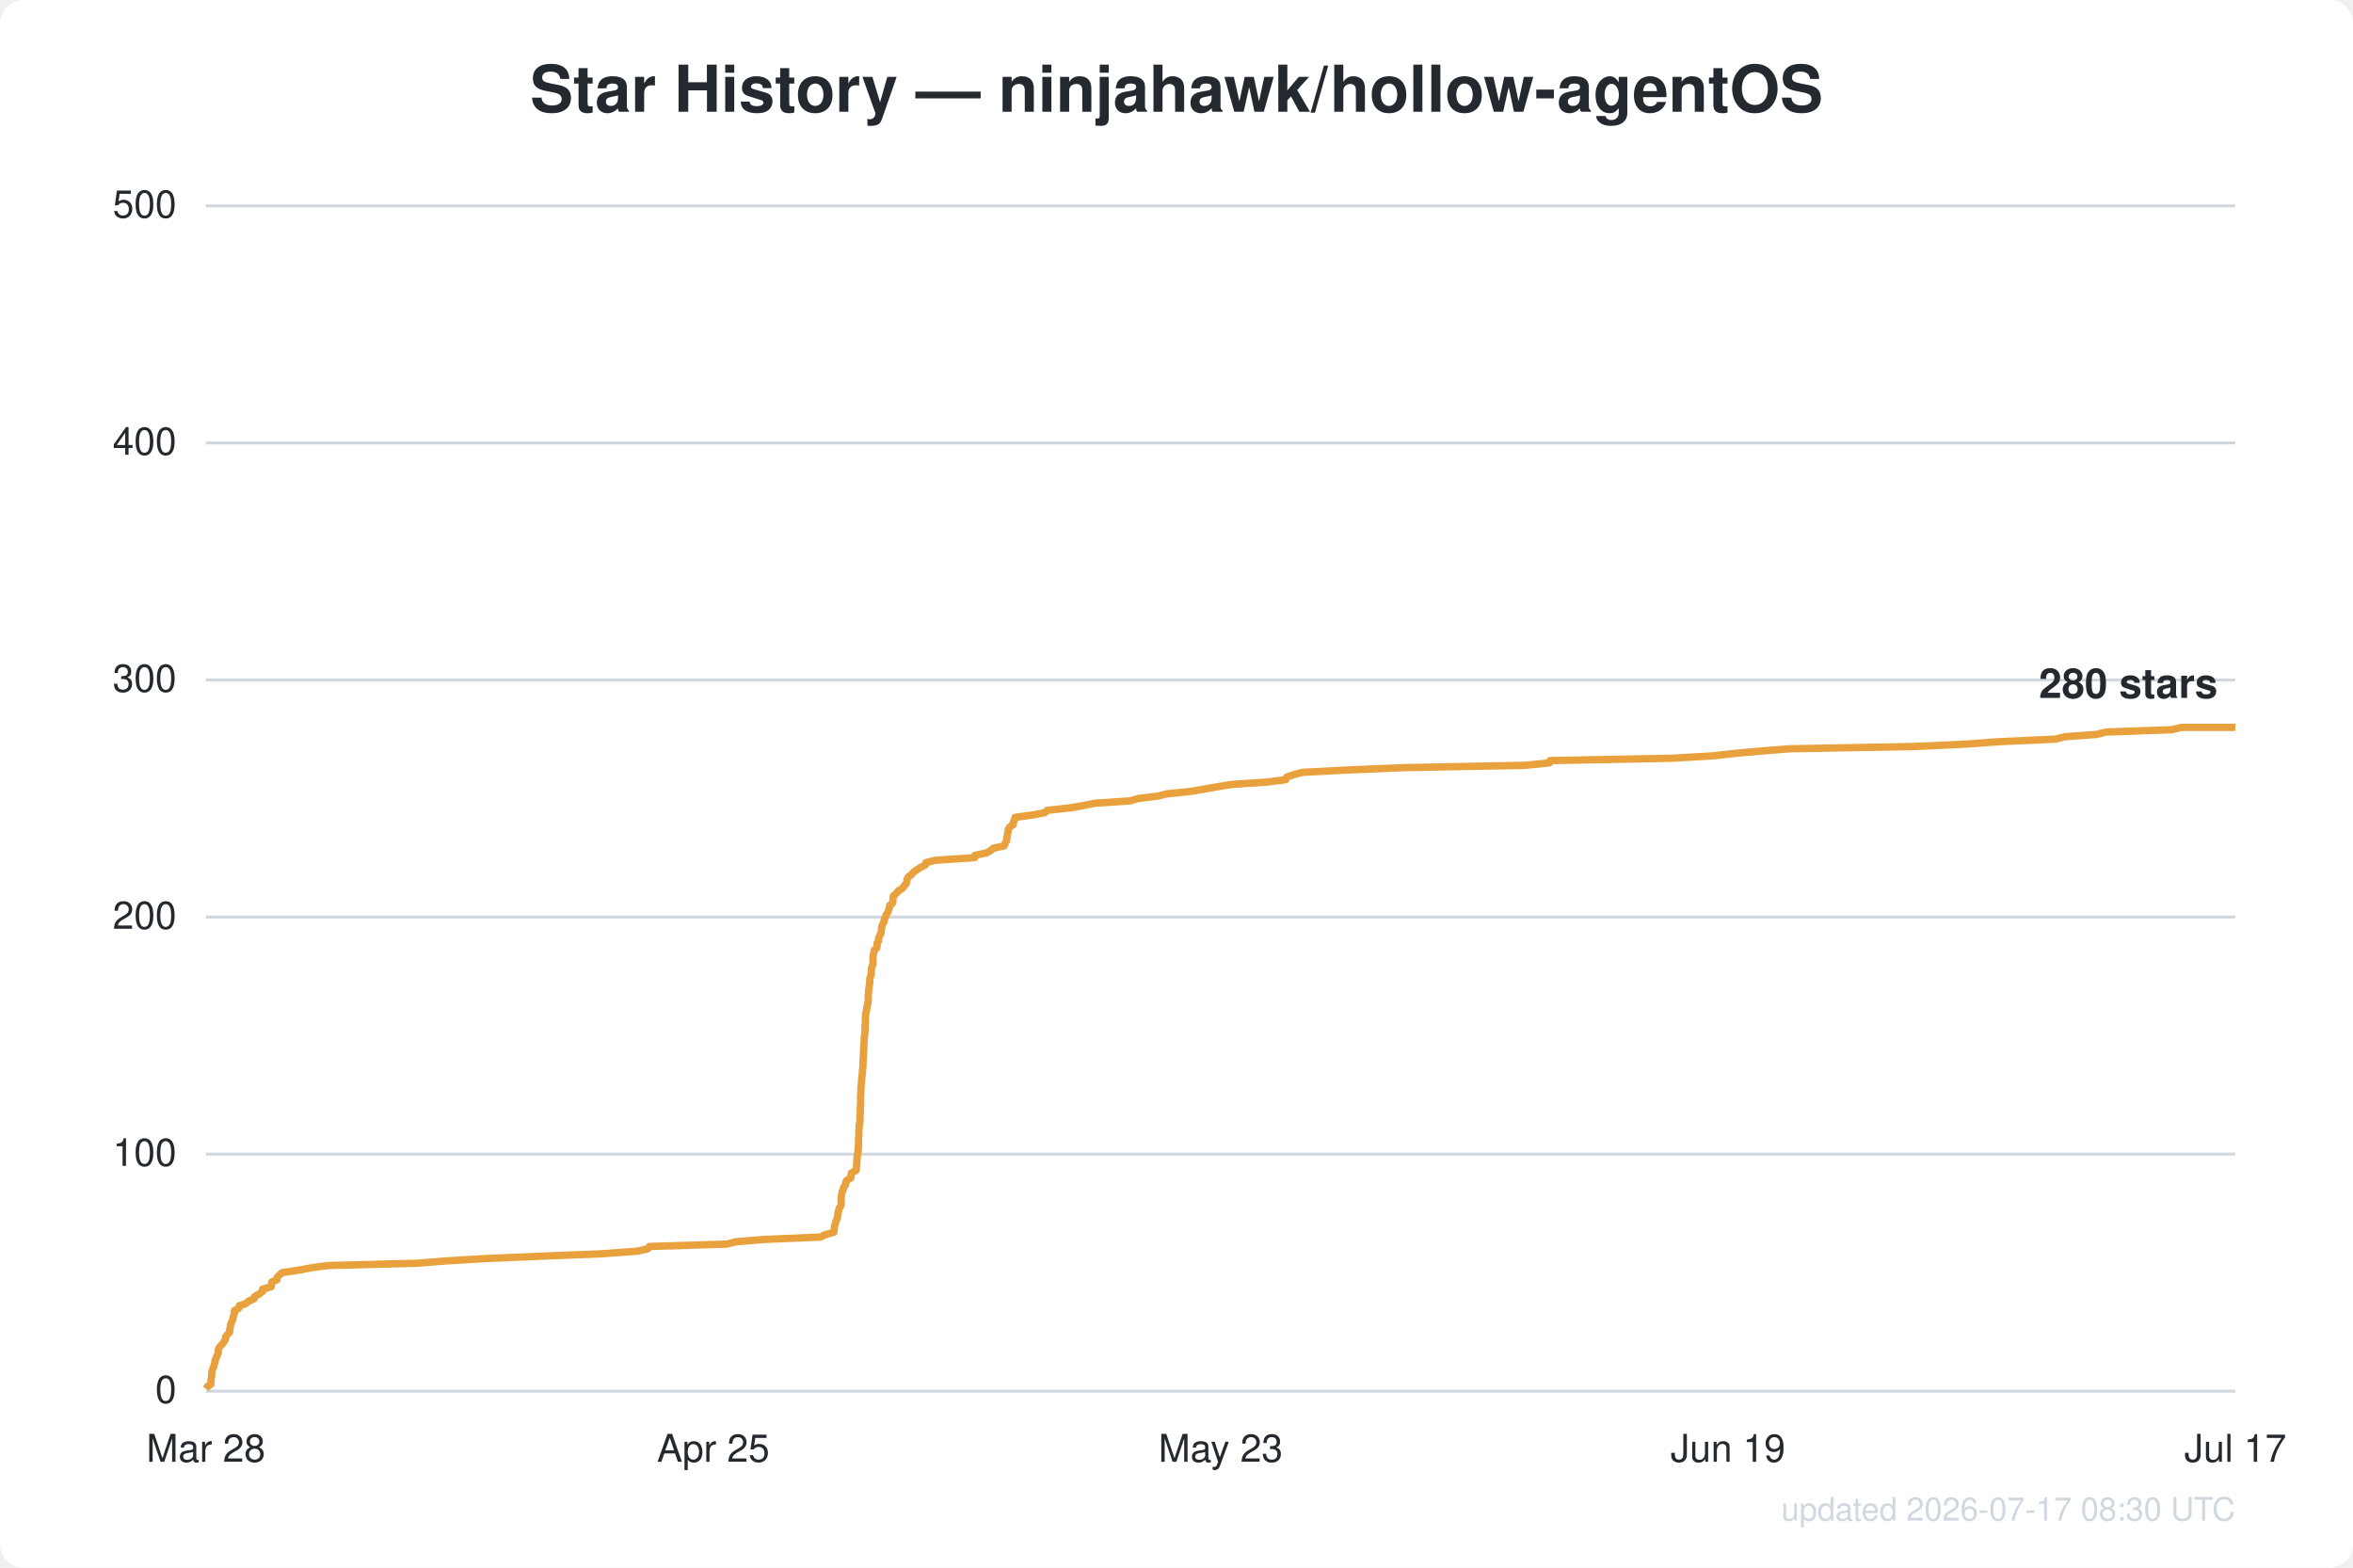
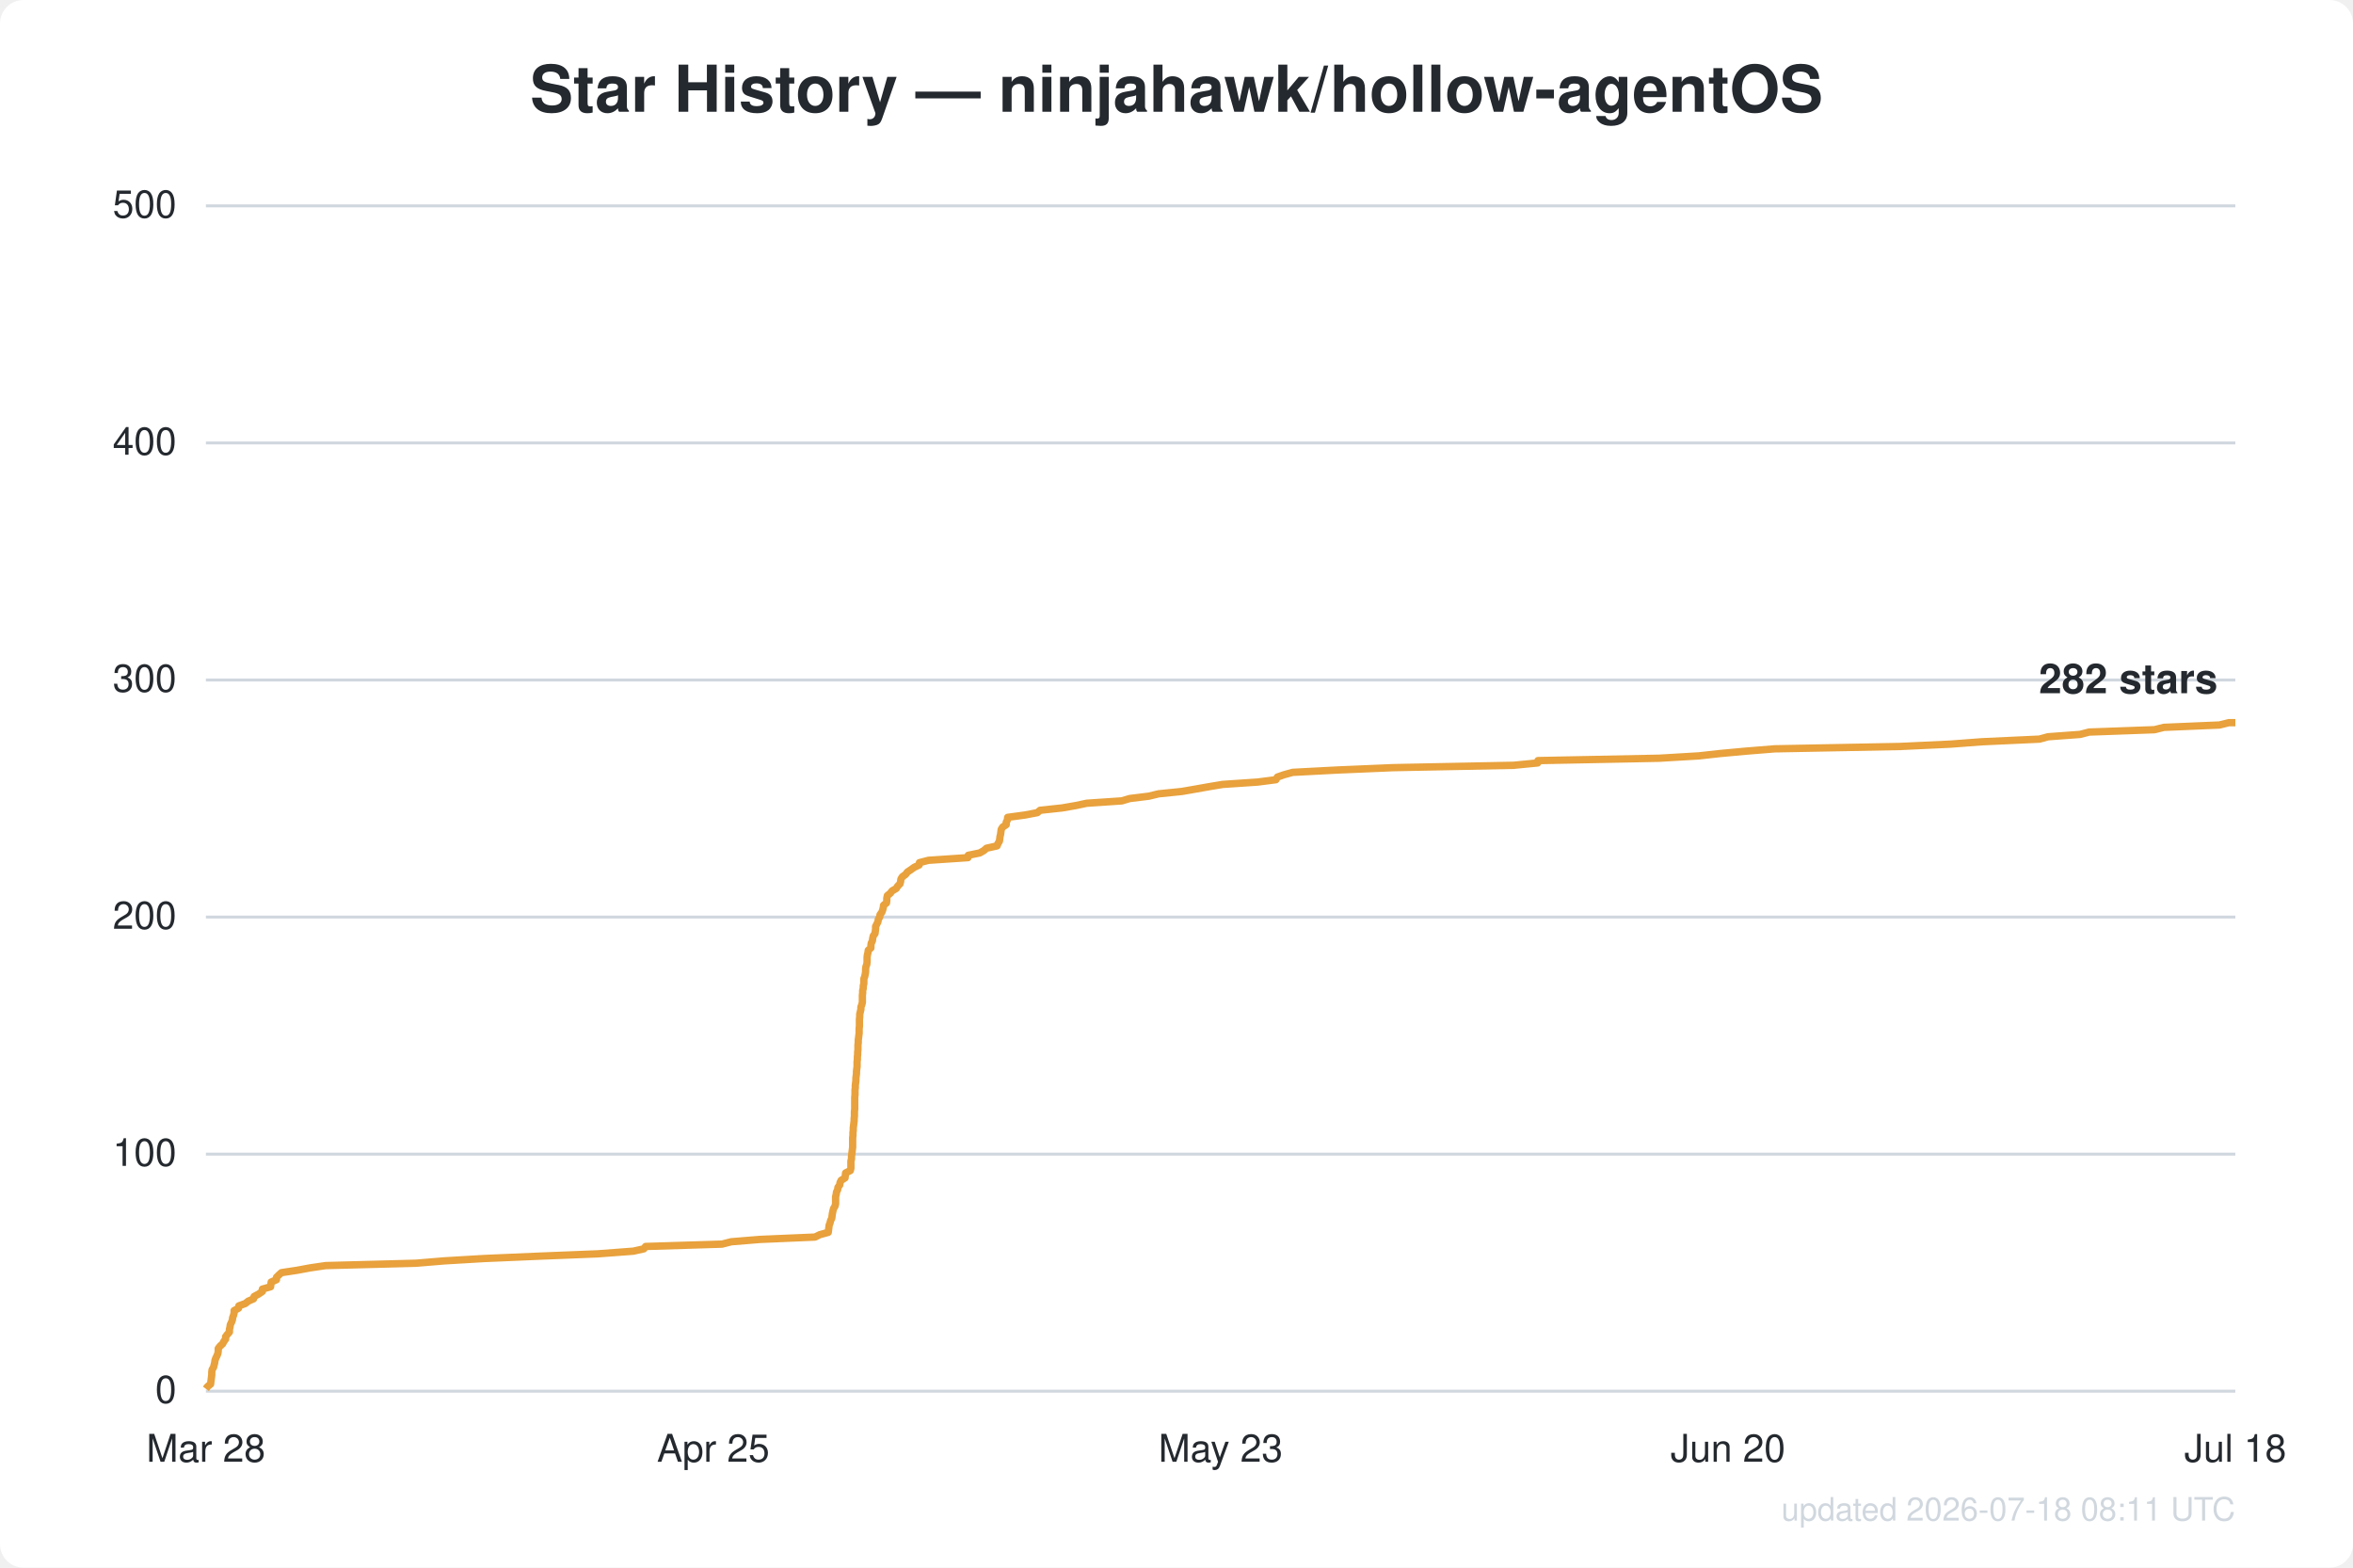
<svg xmlns="http://www.w3.org/2000/svg" width="800" height="533" viewBox="0 0 800 533" font-family="Segoe UI, Helvetica, Arial, sans-serif">
  <rect width="800" height="533" fill="#ffffff" rx="8" />
  <text x="400.0" y="38" text-anchor="middle" fill="#24292f" font-size="22" font-weight="600">Star History — ninjahawk/hollow-agentOS</text>
  <line x1="70" y1="473.0" x2="760" y2="473.0" stroke="#d0d7de" stroke-width="1" />
  <text x="60" y="477.0" text-anchor="end" fill="#24292f" font-size="13">0</text>
  <line x1="70" y1="392.4" x2="760" y2="392.4" stroke="#d0d7de" stroke-width="1" />
  <text x="60" y="396.4" text-anchor="end" fill="#24292f" font-size="13">100</text>
  <line x1="70" y1="311.8" x2="760" y2="311.8" stroke="#d0d7de" stroke-width="1" />
  <text x="60" y="315.8" text-anchor="end" fill="#24292f" font-size="13">200</text>
  <line x1="70" y1="231.2" x2="760" y2="231.2" stroke="#d0d7de" stroke-width="1" />
  <text x="60" y="235.2" text-anchor="end" fill="#24292f" font-size="13">300</text>
  <line x1="70" y1="150.6" x2="760" y2="150.6" stroke="#d0d7de" stroke-width="1" />
  <text x="60" y="154.6" text-anchor="end" fill="#24292f" font-size="13">400</text>
  <line x1="70" y1="70.0" x2="760" y2="70.0" stroke="#d0d7de" stroke-width="1" />
  <text x="60" y="74.0" text-anchor="end" fill="#24292f" font-size="13">500</text>
  <text x="70.0" y="497" text-anchor="middle" fill="#24292f" font-size="13">Mar 28</text>
  <text x="242.5" y="497" text-anchor="middle" fill="#24292f" font-size="13">Apr 25</text>
  <text x="415.0" y="497" text-anchor="middle" fill="#24292f" font-size="13">May 23</text>
-   <text x="587.5" y="497" text-anchor="middle" fill="#24292f" font-size="13">Jun 19</text>
-   <text x="760.0" y="497" text-anchor="middle" fill="#24292f" font-size="13">Jul 17</text>
-   <path d="M70.0,472.2 L70.6,471.4 L71.7,470.6 L71.7,469.8 L71.8,469.0 L71.9,468.2 L72.0,467.4 L72.0,466.6 L72.2,465.7 L72.6,464.9 L72.8,464.1 L73.1,463.3 L73.1,462.5 L73.5,461.7 L73.8,460.9 L74.2,460.1 L74.2,459.3 L74.3,458.5 L74.9,457.7 L75.7,456.9 L76.2,456.1 L76.7,455.3 L76.7,454.5 L77.4,453.7 L78.1,452.9 L78.1,452.0 L78.3,451.2 L78.4,450.4 L78.7,449.6 L79.1,448.8 L79.2,448.0 L79.5,447.2 L79.7,446.4 L79.7,445.6 L81.2,444.8 L81.3,444.0 L83.6,443.2 L84.5,442.4 L86.4,441.6 L86.6,440.8 L88.0,440.0 L89.3,439.1 L89.3,438.3 L92.2,437.5 L92.3,436.7 L92.4,435.9 L94.2,435.1 L94.2,434.3 L95.0,433.5 L95.9,432.7 L101.3,431.9 L105.6,431.1 L111.1,430.3 L142.0,429.5 L151.7,428.7 L165.4,427.9 L184.2,427.1 L204.5,426.3 L216.6,425.4 L220.2,424.6 L220.8,423.8 L247.0,423.0 L250.2,422.2 L260.1,421.4 L279.0,420.6 L280.5,419.8 L283.5,419.0 L283.6,418.2 L283.7,417.4 L283.8,416.6 L284.1,415.8 L284.3,415.0 L284.7,414.2 L284.8,413.4 L284.9,412.6 L285.1,411.7 L285.3,410.9 L285.8,410.1 L286.0,409.3 L286.0,408.5 L286.0,407.7 L286.0,406.9 L286.2,406.1 L286.3,405.3 L286.7,404.5 L286.8,403.7 L287.5,402.9 L287.5,402.1 L287.9,401.3 L289.3,400.5 L289.3,399.7 L289.5,398.8 L291.0,398.0 L291.2,397.2 L291.2,396.4 L291.3,395.6 L291.3,394.8 L291.4,394.0 L291.4,393.2 L291.6,392.4 L291.7,391.6 L291.8,390.8 L291.8,390.0 L291.9,389.2 L291.9,388.4 L291.9,387.6 L291.9,386.8 L292.0,386.0 L292.0,385.1 L292.0,384.3 L292.1,383.5 L292.1,382.7 L292.3,381.9 L292.4,381.1 L292.4,380.3 L292.4,379.5 L292.5,378.7 L292.5,377.9 L292.5,377.1 L292.5,376.3 L292.6,375.5 L292.6,374.7 L292.6,373.9 L292.6,373.1 L292.6,372.2 L292.7,371.4 L292.7,370.6 L292.7,369.8 L292.8,369.0 L292.9,368.2 L292.9,367.4 L293.0,366.6 L293.1,365.8 L293.2,365.0 L293.2,364.2 L293.3,363.4 L293.4,362.6 L293.4,361.8 L293.4,361.0 L293.5,360.2 L293.5,359.4 L293.6,358.5 L293.6,357.7 L293.6,356.9 L293.7,356.1 L293.7,355.3 L293.8,354.5 L293.8,353.7 L293.8,352.9 L294.0,352.1 L294.0,351.3 L294.1,350.5 L294.1,349.7 L294.1,348.9 L294.2,348.1 L294.2,347.3 L294.2,346.5 L294.3,345.7 L294.3,344.8 L294.5,344.0 L294.7,343.2 L294.7,342.4 L295.0,341.6 L295.1,340.8 L295.2,340.0 L295.2,339.2 L295.2,338.4 L295.3,337.6 L295.3,336.8 L295.5,336.0 L295.5,335.2 L295.7,334.4 L295.7,333.6 L295.7,332.8 L296.0,332.0 L296.2,331.1 L296.3,330.3 L296.3,329.5 L296.4,328.7 L296.8,327.9 L296.8,327.1 L296.8,326.3 L296.8,325.5 L296.9,324.7 L297.1,323.9 L297.2,323.1 L298.1,322.3 L298.2,321.5 L298.2,320.7 L298.7,319.9 L298.7,319.1 L299.0,318.2 L299.5,317.4 L299.6,316.6 L299.7,315.8 L299.8,315.0 L300.1,314.2 L300.6,313.4 L300.6,312.6 L301.1,311.8 L301.3,311.0 L301.9,310.2 L302.1,309.4 L302.4,308.6 L302.5,307.8 L303.5,307.0 L303.6,306.2 L303.6,305.4 L303.8,304.5 L304.8,303.7 L305.4,302.9 L306.8,302.1 L307.3,301.3 L308.1,300.5 L308.3,299.7 L308.4,298.9 L308.9,298.1 L310.0,297.3 L310.6,296.5 L311.8,295.7 L313.0,294.9 L314.6,294.1 L314.8,293.3 L317.9,292.5 L331.4,291.6 L331.5,290.8 L335.4,290.0 L336.8,289.2 L337.7,288.4 L341.4,287.6 L341.7,286.8 L342.2,286.0 L342.3,285.2 L342.4,284.4 L342.6,283.6 L342.7,282.8 L342.8,282.0 L343.3,281.2 L344.5,280.4 L344.5,279.6 L344.9,278.8 L345.1,277.9 L351.0,277.1 L355.2,276.3 L356.1,275.5 L363.7,274.7 L368.3,273.9 L372.2,273.1 L384.2,272.3 L386.9,271.5 L393.5,270.7 L396.8,269.9 L404.7,269.1 L409.4,268.3 L413.9,267.5 L418.8,266.7 L430.8,265.9 L437.1,265.1 L437.5,264.2 L439.8,263.4 L442.8,262.6 L458.2,261.8 L477.3,261.0 L518.6,260.2 L526.8,259.4 L527.0,258.6 L568.5,257.8 L582.2,257.0 L589.4,256.2 L598.2,255.4 L608.2,254.6 L651.1,253.8 L668.5,253.0 L679.2,252.2 L698.9,251.3 L701.9,250.5 L712.8,249.7 L716.0,248.9 L738.4,248.1 L741.7,247.3 L760.0,247.3" fill="none" stroke="#e8a13c" stroke-width="2.5" stroke-linejoin="round" />
-   <text x="754.0" y="237.3" text-anchor="end" fill="#24292f" font-size="14" font-weight="600">280 stars</text>
-   <text x="760" y="517" text-anchor="end" fill="#d0d7de" font-size="11">updated 2026-07-17 08:30 UTC</text>
+   <text x="587.5" y="497" text-anchor="middle" fill="#24292f" font-size="13">Jun 20</text>
+   <text x="760.0" y="497" text-anchor="middle" fill="#24292f" font-size="13">Jul 18</text>
+   <path d="M70.0,472.2 L70.6,471.4 L71.6,470.6 L71.7,469.8 L71.8,469.0 L71.9,468.2 L72.0,467.4 L72.0,466.6 L72.1,465.7 L72.6,464.9 L72.8,464.1 L73.0,463.3 L73.1,462.5 L73.4,461.7 L73.8,460.9 L74.1,460.1 L74.2,459.3 L74.2,458.5 L74.8,457.7 L75.7,456.9 L76.1,456.1 L76.7,455.3 L76.7,454.5 L77.3,453.7 L78.0,452.9 L78.0,452.0 L78.2,451.2 L78.3,450.4 L78.7,449.6 L79.0,448.8 L79.1,448.0 L79.4,447.2 L79.6,446.4 L79.6,445.6 L81.1,444.8 L81.2,444.0 L83.4,443.2 L84.4,442.4 L86.2,441.6 L86.4,440.8 L87.9,440.0 L89.2,439.1 L89.2,438.3 L92.0,437.5 L92.1,436.7 L92.2,435.9 L94.0,435.1 L94.0,434.3 L94.8,433.5 L95.7,432.7 L101.0,431.9 L105.3,431.1 L110.7,430.3 L141.4,429.5 L151.0,428.7 L164.5,427.9 L183.2,427.1 L203.3,426.3 L215.3,425.4 L218.9,424.6 L219.5,423.8 L245.5,423.0 L248.6,422.2 L258.4,421.4 L277.1,420.6 L278.7,419.8 L281.6,419.0 L281.7,418.2 L281.8,417.4 L281.9,416.6 L282.2,415.8 L282.4,415.0 L282.8,414.2 L282.9,413.4 L283.0,412.6 L283.2,411.7 L283.4,410.9 L283.9,410.1 L284.1,409.3 L284.1,408.5 L284.1,407.7 L284.1,406.9 L284.3,406.1 L284.4,405.3 L284.8,404.5 L284.9,403.7 L285.5,402.9 L285.6,402.1 L286.0,401.3 L287.3,400.5 L287.4,399.7 L287.5,398.8 L289.1,398.0 L289.3,397.2 L289.3,396.4 L289.3,395.6 L289.3,394.8 L289.5,394.0 L289.5,393.2 L289.6,392.4 L289.7,391.6 L289.8,390.8 L289.9,390.0 L289.9,389.2 L289.9,388.4 L289.9,387.6 L289.9,386.8 L290.0,386.0 L290.0,385.1 L290.1,384.3 L290.1,383.5 L290.2,382.7 L290.3,381.9 L290.4,381.1 L290.4,380.3 L290.5,379.5 L290.5,378.7 L290.5,377.9 L290.6,377.1 L290.6,376.3 L290.6,375.5 L290.6,374.7 L290.6,373.9 L290.6,373.1 L290.7,372.2 L290.7,371.4 L290.7,370.6 L290.8,369.8 L290.8,369.0 L290.9,368.2 L291.0,367.4 L291.0,366.6 L291.1,365.8 L291.2,365.0 L291.2,364.2 L291.3,363.4 L291.4,362.6 L291.4,361.8 L291.4,361.0 L291.5,360.2 L291.5,359.4 L291.6,358.5 L291.6,357.7 L291.7,356.9 L291.7,356.1 L291.7,355.3 L291.8,354.5 L291.8,353.7 L291.9,352.9 L292.0,352.1 L292.1,351.3 L292.1,350.5 L292.1,349.7 L292.2,348.9 L292.2,348.1 L292.2,347.3 L292.2,346.5 L292.3,345.7 L292.3,344.8 L292.5,344.0 L292.7,343.2 L292.7,342.4 L293.0,341.6 L293.2,340.8 L293.2,340.0 L293.2,339.2 L293.2,338.4 L293.3,337.6 L293.3,336.8 L293.5,336.0 L293.5,335.2 L293.7,334.4 L293.7,333.6 L293.7,332.8 L294.0,332.0 L294.2,331.1 L294.3,330.3 L294.3,329.5 L294.4,328.7 L294.7,327.9 L294.8,327.1 L294.8,326.3 L294.8,325.5 L294.9,324.7 L295.1,323.9 L295.2,323.1 L296.1,322.3 L296.1,321.5 L296.2,320.7 L296.6,319.9 L296.7,319.1 L296.9,318.2 L297.5,317.4 L297.6,316.6 L297.7,315.8 L297.7,315.0 L298.1,314.2 L298.5,313.4 L298.6,312.6 L299.1,311.8 L299.2,311.0 L299.8,310.2 L300.1,309.4 L300.3,308.6 L300.4,307.8 L301.4,307.0 L301.5,306.2 L301.5,305.4 L301.7,304.5 L302.7,303.7 L303.3,302.9 L304.7,302.1 L305.2,301.3 L306.0,300.5 L306.2,299.7 L306.3,298.9 L306.8,298.1 L307.9,297.3 L308.5,296.5 L309.7,295.7 L310.8,294.9 L312.5,294.1 L312.6,293.3 L315.7,292.5 L329.1,291.6 L329.2,290.8 L333.1,290.0 L334.5,289.2 L335.4,288.4 L339.0,287.6 L339.3,286.8 L339.8,286.0 L339.9,285.2 L340.0,284.4 L340.2,283.6 L340.3,282.8 L340.4,282.0 L340.9,281.2 L342.1,280.4 L342.1,279.6 L342.5,278.8 L342.6,277.9 L348.5,277.1 L352.7,276.3 L353.6,275.5 L361.1,274.7 L365.7,273.9 L369.5,273.1 L381.4,272.3 L384.1,271.5 L390.6,270.7 L393.9,269.9 L401.8,269.1 L406.4,268.3 L410.9,267.5 L415.7,266.7 L427.6,265.9 L433.8,265.1 L434.3,264.2 L436.6,263.4 L439.5,262.6 L454.8,261.8 L473.7,261.0 L514.6,260.2 L522.8,259.4 L522.9,258.6 L564.1,257.8 L577.6,257.0 L584.8,256.2 L593.5,255.4 L603.4,254.6 L646.0,253.8 L663.2,253.0 L673.8,252.2 L693.4,251.3 L696.3,250.5 L707.2,249.7 L710.3,248.9 L732.5,248.1 L735.7,247.3 L754.6,246.5 L757.8,245.7 L760.0,245.7" fill="none" stroke="#e8a13c" stroke-width="2.5" stroke-linejoin="round" />
+   <text x="754.0" y="235.7" text-anchor="end" fill="#24292f" font-size="14" font-weight="600">282 stars</text>
+   <text x="760" y="517" text-anchor="end" fill="#d0d7de" font-size="11">updated 2026-07-18 08:11 UTC</text>
</svg>
